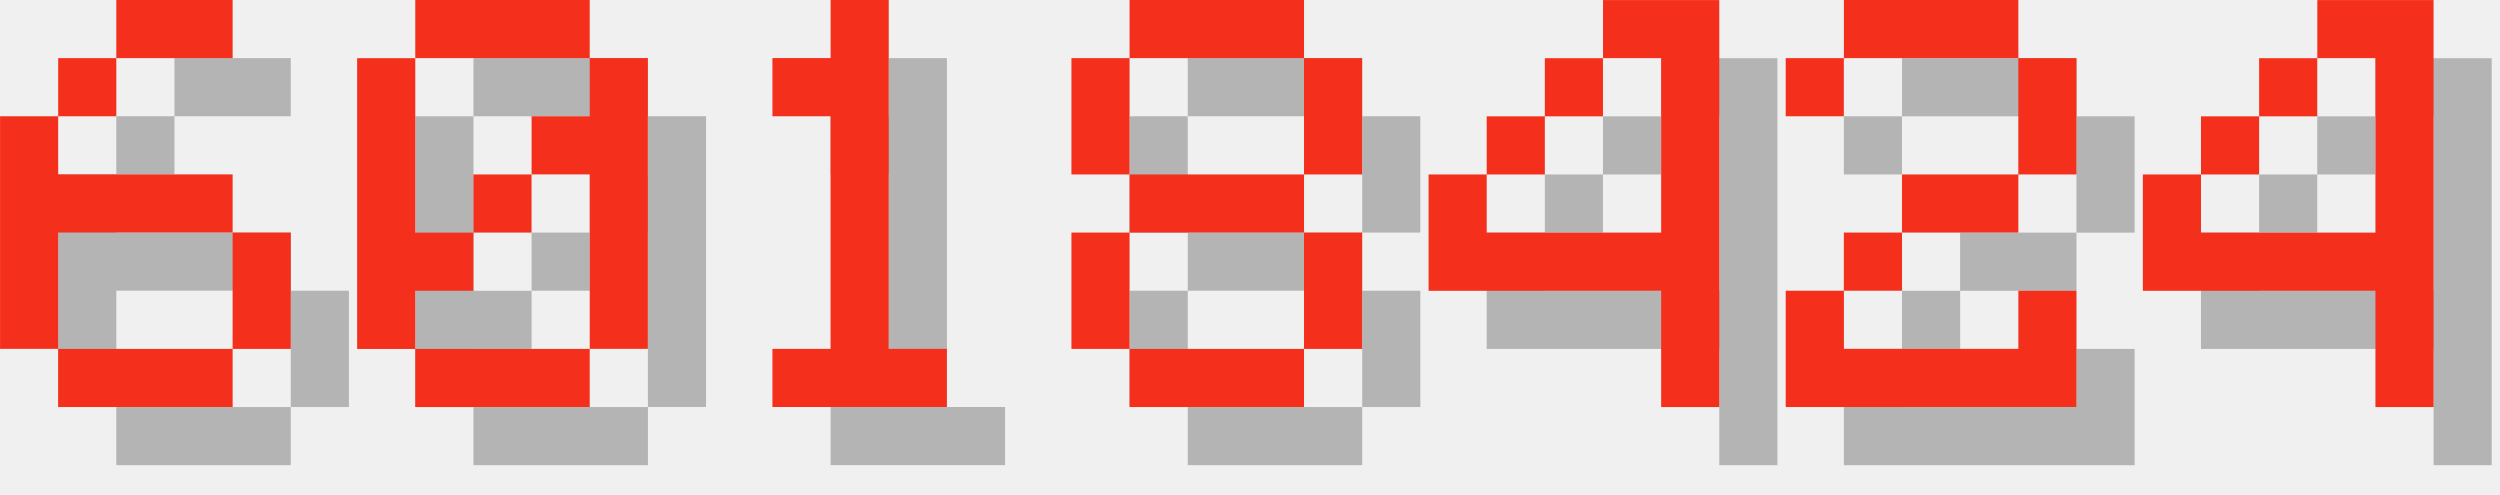
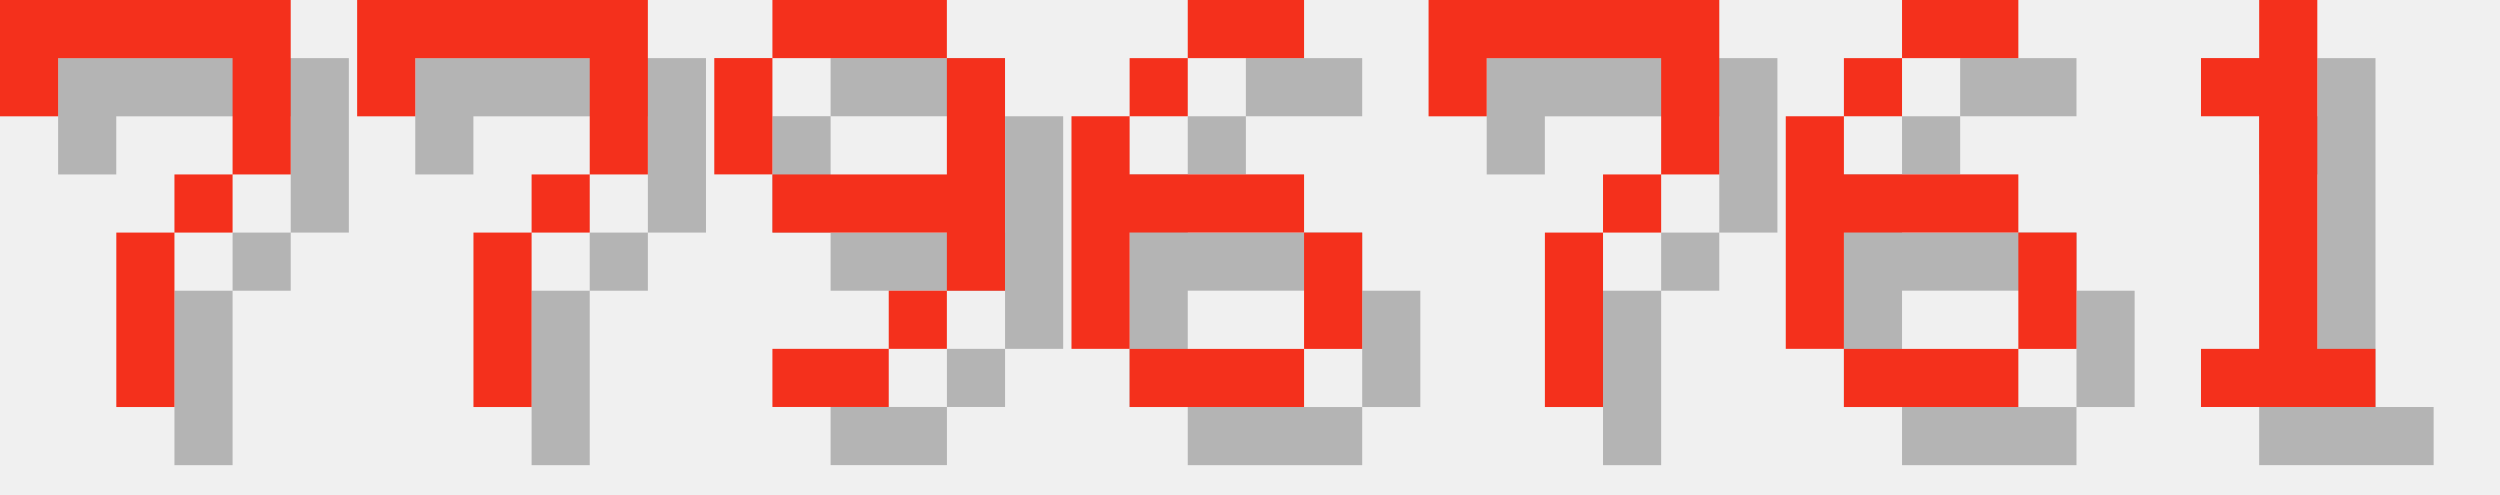
<svg xmlns="http://www.w3.org/2000/svg" version="1.1" width="182.0" height="36">
  <style>
        .text-foreground {
            fill: #F4301C;
        }
        .text-shadow {
            fill: #000000;
            fill-opacity: 0.25;
        }
    </style>
-   <g class="digit" id="digit_6" transform="translate(0.0, 0), scale(4)">
+   <g class="digit" id="digit_7" transform="translate(0.0, 0), scale(4)">
+     <path id="digit_7_shadow" class="text-shadow" d="m1.058 1.058 2e-6 2.117h1.058v-1.058h3.175v1.058l2e-7 1.058h-1.058v1.058h-1.058l4e-7 3.175 1.058 1e-7v-3.175h1.058v-1.058h1.058l5e-7 -1.058v-2.117z" fill-opacity=".5" style="paint-order:stroke fill markers" />
+     <path id="digit_7_fg" class="text-foreground" d="m0 0 2e-6 2.117h1.058v-1.058h3.175v1.058l2e-7 1.058h-1.058v1.058h-1.058l4e-7 3.175 1.058 1e-7v-3.175h1.058v-1.058h1.058l5e-7 -1.058v-2.117z" fill="#fff" style="paint-order:stroke fill markers" />
+   </g>
+   <g class="digit" id="digit_7" transform="translate(26.0, 0), scale(4)">
+     <path id="digit_7_shadow" class="text-shadow" d="m1.058 1.058 2e-6 2.117h1.058v-1.058h3.175v1.058l2e-7 1.058h-1.058v1.058h-1.058l4e-7 3.175 1.058 1e-7v-3.175h1.058v-1.058h1.058l5e-7 -1.058v-2.117z" fill-opacity=".5" style="paint-order:stroke fill markers" />
+     <path id="digit_7_fg" class="text-foreground" d="m0 0 2e-6 2.117h1.058v-1.058h3.175v1.058l2e-7 1.058h-1.058v1.058h-1.058l4e-7 3.175 1.058 1e-7v-3.175h1.058v-1.058h1.058l5e-7 -1.058v-2.117z" fill="#fff" style="paint-order:stroke fill markers" />
+   </g>
+   <g class="digit" id="digit_9" transform="translate(52.0, 0), scale(4)">
+     <path id="digit_9_shadow" class="text-shadow" d="m2.117 1.058v1.058h3.175v-1.058h-3.175zm3.175 1.058v2.117h-3.175v1.058h3.175v1.058h1.058v-4.233h-1.058zm0 4.233h-1.058v1.058h1.058v-1.058zm-1.058 1.058h-2.117v1.058h2.117v-1.058zm-2.117-3.175v-2.117h-1.058v2.117h1.058z" fill-opacity=".5" style="paint-order:stroke fill markers" />
+     <path id="digit_9_fg" class="text-foreground" d="m1.058 0v1.058h3.175v-1.058h-3.175zm3.175 1.058v2.117h-3.175v1.058h3.175v1.058h1.058v-4.233h-1.058zm0 4.233h-1.058v1.058h1.058v-1.058zm-1.058 1.058h-2.117v1.058h2.117v-1.058zm-2.117-3.175v-2.117h-1.058v2.117h1.058z" fill="#fff" style="paint-order:stroke fill markers" />
+   </g>
+   <g class="digit" id="digit_6" transform="translate(78.0, 0), scale(4)">
    <path id="digit_6_shadow" class="text-shadow" d="m3.175 1.058v1.058h2.117v-1.058h-2.117zm0 1.058h-1.058v1.058h1.058v-1.058zm-1.058 1.058h-1.058v4.233h1.058v-2.117h3.175v-1.058h-3.175v-1.058zm3.175 2.117v2.117h1.058v-2.117h-1.058zm0 2.117h-3.175v1.058h3.175v-1.058z" fill-opacity=".5" style="paint-order:stroke fill markers" />
    <path id="digit_6_fg" class="text-foreground" d="m2.117 0v1.058h2.117v-1.058h-2.117zm0 1.058h-1.058v1.058h1.058v-1.058zm-1.058 1.058h-1.058v4.233h1.058v-2.117h3.175v-1.058h-3.175v-1.058zm3.175 2.117v2.117h1.058v-2.117h-1.058zm0 2.117h-3.175v1.058h3.175v-1.058z" fill="#fff" style="paint-order:stroke fill markers" />
  </g>
-   <g class="digit" id="digit_0" transform="translate(26.0, 0), scale(4)">
-     <path id="digit_0_shadow" class="text-shadow" d="m2.117 1.058v1.058h3.175v-1.058h-3.175zm3.175 1.058v1.058h-1.058v1.058h1.058v3.175h1.058v-5.292h-1.058zm0 5.292h-3.175v1.058h3.175v-1.058zm-3.175 0v-1.058h1.058v-1.058h-1.058v-3.175h-1.058v5.292h1.058zm1.058-2.117h1.058v-1.058h-1.058v1.058z" fill-opacity=".5" style="paint-order:stroke fill markers" />
-     <path id="digit_0_fg" class="text-foreground" d="m1.058 0v1.058h3.175v-1.058h-3.175zm3.175 1.058v1.058h-1.058v1.058h1.058v3.175h1.058v-5.292h-1.058zm0 5.292h-3.175v1.058h3.175v-1.058zm-3.175 0v-1.058h1.058v-1.058h-1.058v-3.175h-1.058v5.292h1.058zm1.058-2.117h1.058v-1.058h-1.058v1.058z" fill="#fff" style="paint-order:stroke fill markers" />
+   <g class="digit" id="digit_7" transform="translate(104.0, 0), scale(4)">
+     <path id="digit_7_shadow" class="text-shadow" d="m1.058 1.058 2e-6 2.117h1.058v-1.058h3.175v1.058l2e-7 1.058h-1.058v1.058h-1.058l4e-7 3.175 1.058 1e-7v-3.175h1.058v-1.058h1.058l5e-7 -1.058v-2.117z" fill-opacity=".5" style="paint-order:stroke fill markers" />
+     <path id="digit_7_fg" class="text-foreground" d="m0 0 2e-6 2.117h1.058v-1.058h3.175v1.058l2e-7 1.058h-1.058v1.058h-1.058l4e-7 3.175 1.058 1e-7v-3.175h1.058v-1.058h1.058l5e-7 -1.058v-2.117z" fill="#fff" style="paint-order:stroke fill markers" />
  </g>
-   <g class="digit" id="digit_1" transform="translate(52.0, 0), scale(4)">
+   <g class="digit" id="digit_6" transform="translate(130.0, 0), scale(4)">
+     <path id="digit_6_shadow" class="text-shadow" d="m3.175 1.058v1.058h2.117v-1.058h-2.117zm0 1.058h-1.058v1.058h1.058v-1.058zm-1.058 1.058h-1.058v4.233h1.058v-2.117h3.175v-1.058h-3.175v-1.058zm3.175 2.117v2.117h1.058v-2.117h-1.058zm0 2.117h-3.175v1.058h3.175v-1.058z" fill-opacity=".5" style="paint-order:stroke fill markers" />
+     <path id="digit_6_fg" class="text-foreground" d="m2.117 0v1.058h2.117v-1.058h-2.117zm0 1.058h-1.058v1.058h1.058v-1.058zm-1.058 1.058h-1.058v4.233h1.058v-2.117h3.175v-1.058h-3.175v-1.058zm3.175 2.117v2.117h1.058v-2.117h-1.058zm0 2.117h-3.175v1.058h3.175v-1.058z" fill="#fff" style="paint-order:stroke fill markers" />
+   </g>
+   <g class="digit" id="digit_1" transform="translate(156.0, 0), scale(4)">
    <path id="digit_1_shadow" class="text-shadow" d="m2.117 2.117v1.058h1.058v4.233h-1.058v1.058h3.175v-1.058h-1.058v-6.35h-1.058v1.058h-1.058z" fill-opacity=".5" style="paint-order:stroke fill markers" />
    <path id="digit_1_fg" class="text-foreground" d="m1.058 1.058v1.058h1.058v4.233h-1.058v1.058h3.175v-1.058h-1.058v-6.35h-1.058v1.058h-1.058z" fill="#fff" style="paint-order:stroke fill markers" />
  </g>
-   <g class="digit" id="digit_8" transform="translate(78.0, 0), scale(4)">
-     <path id="digit_8_shadow" class="text-shadow" d="m2.117 1.058v1.058h3.175v-1.058h-3.175zm3.175 1.058v2.117h1.058v-2.117h-1.058zm0 2.117h-3.175v1.058h3.175v-1.058zm0 1.058v2.117h1.058v-2.117h-1.058zm0 2.117h-3.175v1.058h3.175v-1.058zm-3.175 0v-2.117h-1.058v2.117h1.058zm0-3.175v-2.117h-1.058v2.117h1.058z" fill-opacity=".5" style="paint-order:stroke fill markers" />
-     <path id="digit_8_fg" class="text-foreground" d="m1.058 0v1.058h3.175v-1.058h-3.175zm3.175 1.058v2.117h1.058v-2.117h-1.058zm0 2.117h-3.175v1.058h3.175v-1.058zm0 1.058v2.117h1.058v-2.117h-1.058zm0 2.117h-3.175v1.058h3.175v-1.058zm-3.175 0v-2.117h-1.058v2.117h1.058zm0-3.175v-2.117h-1.058v2.117h1.058z" fill="#fff" style="paint-order:stroke fill markers" />
-   </g>
-   <g class="digit" id="digit_4" transform="translate(104.0, 0), scale(4)">
-     <path id="digit_4_shadow" class="text-shadow" d="m4.233 1.058v1.058h1.058v3.175h-3.175v-1.058h-1.058v2.117h4.233v2.117h1.058v-7.408h-2.117zm-2.117 3.175h1.058v-1.058h-1.058v1.058zm1.058-1.058h1.058v-1.058h-1.058v1.058z" fill-opacity=".5" style="paint-order:stroke fill markers" />
-     <path id="digit_4_fg" class="text-foreground" d="m3.175 0v1.058h1.058v3.175h-3.175v-1.058h-1.058v2.117h4.233v2.117h1.058v-7.408h-2.117zm-2.117 3.175h1.058v-1.058h-1.058v1.058zm1.058-1.058h1.058v-1.058h-1.058v1.058z" fill="#fff" style="paint-order:stroke fill markers" />
-   </g>
-   <g class="digit" id="digit_2" transform="translate(130.0, 0), scale(4)">
-     <path id="digit_2_shadow" class="text-shadow" d="m1.058 2.117v1.058h1.058v-1.058h3.175v2.117h-2.117v1.058h-1.058v1.058h-1.058v2.117h5.292v-2.117h-1.058v1.058h-3.175v-1.058h1.058v-1.058h2.117v-1.058h1.058v-2.117h-1.058v-1.058h-3.175v1.058h-1.058z" fill-opacity=".5" style="paint-order:stroke fill markers" />
-     <path id="digit_2_fg" class="text-foreground" d="m0 1.058v1.058h1.058v-1.058h3.175v2.117h-2.117v1.058h-1.058v1.058h-1.058v2.117h5.292v-2.117h-1.058v1.058h-3.175v-1.058h1.058v-1.058h2.117v-1.058h1.058v-2.117h-1.058v-1.058h-3.175v1.058h-1.058z" fill="#fff" style="paint-order:stroke fill markers" />
-   </g>
-   <g class="digit" id="digit_4" transform="translate(156.0, 0), scale(4)">
-     <path id="digit_4_shadow" class="text-shadow" d="m4.233 1.058v1.058h1.058v3.175h-3.175v-1.058h-1.058v2.117h4.233v2.117h1.058v-7.408h-2.117zm-2.117 3.175h1.058v-1.058h-1.058v1.058zm1.058-1.058h1.058v-1.058h-1.058v1.058z" fill-opacity=".5" style="paint-order:stroke fill markers" />
-     <path id="digit_4_fg" class="text-foreground" d="m3.175 0v1.058h1.058v3.175h-3.175v-1.058h-1.058v2.117h4.233v2.117h1.058v-7.408h-2.117zm-2.117 3.175h1.058v-1.058h-1.058v1.058zm1.058-1.058h1.058v-1.058h-1.058v1.058z" fill="#fff" style="paint-order:stroke fill markers" />
-   </g>
</svg>
